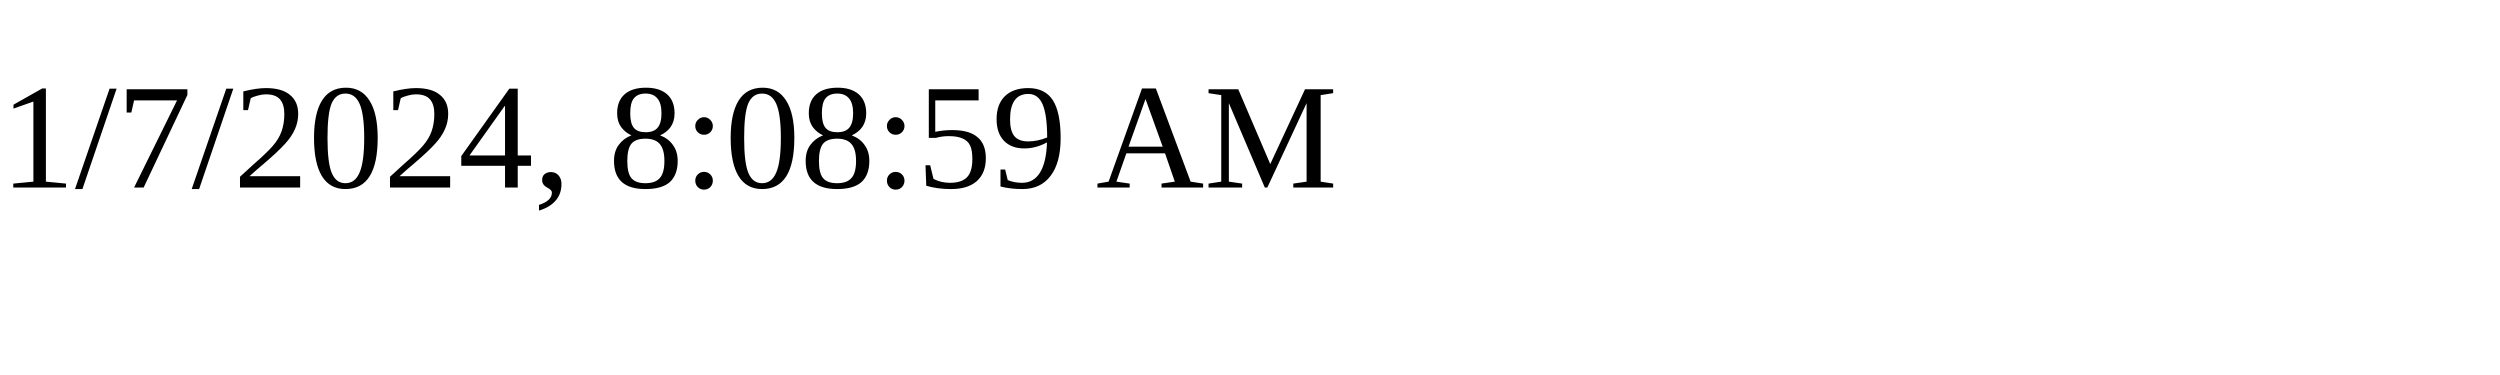
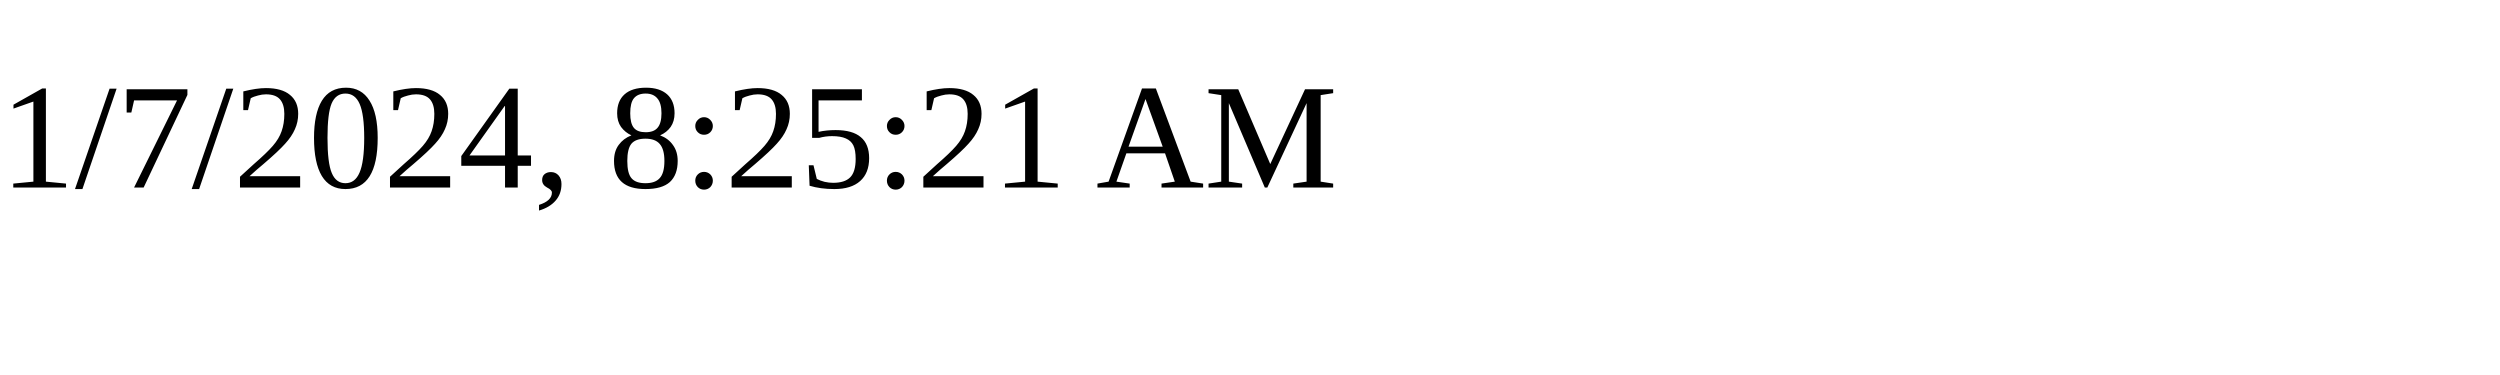
<svg xmlns="http://www.w3.org/2000/svg" height="30" width="200">
-   <text x="0" y="15">1/7/2024, 8:08:59 AM</text>
+   <text x="0" y="15">1/7/2024, 8:25:21 AM</text>
</svg>
